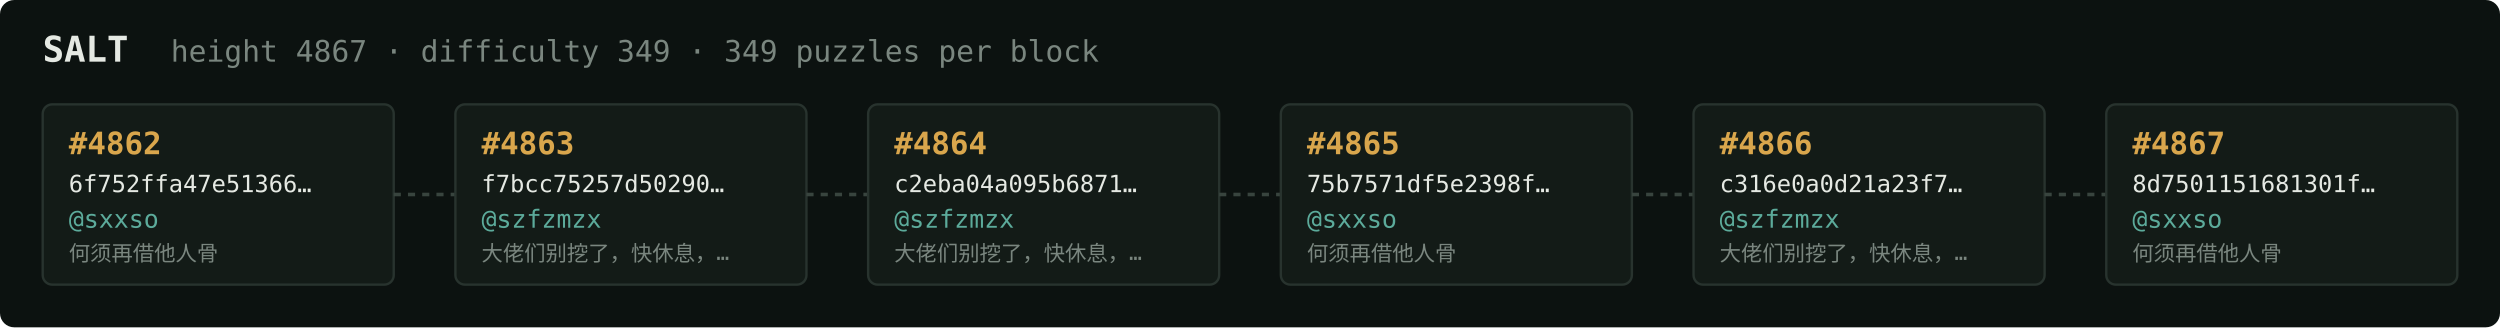
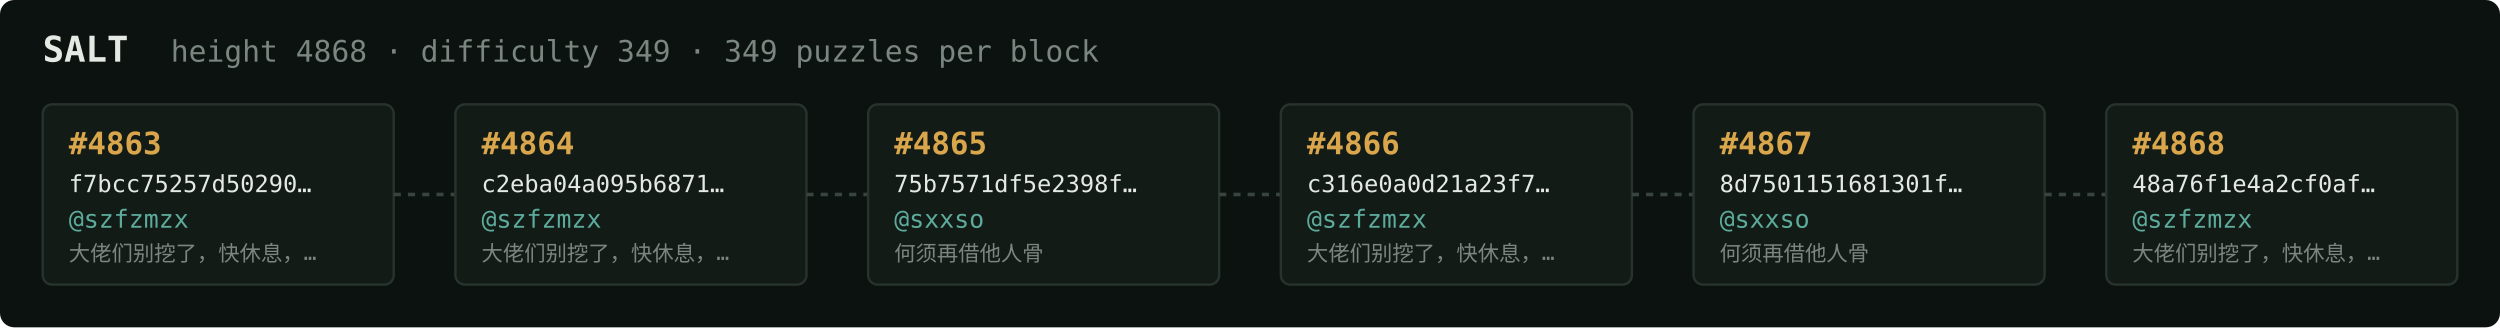
<svg xmlns="http://www.w3.org/2000/svg" width="1054" height="138" viewBox="0 0 1054 138" font-family="ui-monospace,SFMono-Regular,Menlo,monospace">
  <rect fill="#0c1210" width="1054" height="138" rx="6" />
  <text x="18" y="26" fill="#e5e9e3" font-size="15" font-weight="700">SALT</text>
-   <text x="72" y="26" fill="#7a867f" font-size="12.5">height 4867 · difficulty 349 · 349 puzzles per block</text>
+   <text x="72" y="26" fill="#7a867f" font-size="12.5">height 4868 · difficulty 349 · 349 puzzles per block</text>
  <rect x="18" y="44" width="148" height="76" rx="4" fill="#131b17" stroke="#28332e" stroke-width="1" />
-   <text x="29" y="65" fill="#d9a64c" font-size="13" font-weight="700">#4862</text>
-   <text x="29" y="81" fill="#e5e9e3" font-size="10">6f752ffa47e51366…</text>
-   <text x="29" y="96" fill="#5cab9b" font-size="10.5">@sxxso</text>
-   <text x="29" y="110" fill="#7a867f" font-size="9">何须再借他人骨</text>
+   <text x="29" y="65" fill="#d9a64c" font-size="13" font-weight="700">#4863</text>
+   <text x="29" y="81" fill="#e5e9e3" font-size="10">f7bcc75257d50290…</text>
+   <text x="29" y="96" fill="#5cab9b" font-size="10.5">@szfzmzx</text>
+   <text x="29" y="110" fill="#7a867f" font-size="9">大佬们别挖了，快休息，…</text>
  <line x1="166" y1="82.0" x2="192" y2="82.0" stroke="#38443e" stroke-width="1.5" stroke-dasharray="3 3" />
  <rect x="192" y="44" width="148" height="76" rx="4" fill="#131b17" stroke="#28332e" stroke-width="1" />
-   <text x="203" y="65" fill="#d9a64c" font-size="13" font-weight="700">#4863</text>
-   <text x="203" y="81" fill="#e5e9e3" font-size="10">f7bcc75257d50290…</text>
+   <text x="203" y="65" fill="#d9a64c" font-size="13" font-weight="700">#4864</text>
+   <text x="203" y="81" fill="#e5e9e3" font-size="10">c2eba04a095b6871…</text>
  <text x="203" y="96" fill="#5cab9b" font-size="10.5">@szfzmzx</text>
  <text x="203" y="110" fill="#7a867f" font-size="9">大佬们别挖了，快休息，…</text>
  <line x1="340" y1="82.0" x2="366" y2="82.0" stroke="#38443e" stroke-width="1.5" stroke-dasharray="3 3" />
  <rect x="366" y="44" width="148" height="76" rx="4" fill="#131b17" stroke="#28332e" stroke-width="1" />
-   <text x="377" y="65" fill="#d9a64c" font-size="13" font-weight="700">#4864</text>
-   <text x="377" y="81" fill="#e5e9e3" font-size="10">c2eba04a095b6871…</text>
-   <text x="377" y="96" fill="#5cab9b" font-size="10.5">@szfzmzx</text>
-   <text x="377" y="110" fill="#7a867f" font-size="9">大佬们别挖了，快休息，…</text>
+   <text x="377" y="65" fill="#d9a64c" font-size="13" font-weight="700">#4865</text>
+   <text x="377" y="81" fill="#e5e9e3" font-size="10">75b7571df5e2398f…</text>
+   <text x="377" y="96" fill="#5cab9b" font-size="10.5">@sxxso</text>
+   <text x="377" y="110" fill="#7a867f" font-size="9">何须再借他人骨</text>
  <line x1="514" y1="82.0" x2="540" y2="82.0" stroke="#38443e" stroke-width="1.5" stroke-dasharray="3 3" />
  <rect x="540" y="44" width="148" height="76" rx="4" fill="#131b17" stroke="#28332e" stroke-width="1" />
-   <text x="551" y="65" fill="#d9a64c" font-size="13" font-weight="700">#4865</text>
-   <text x="551" y="81" fill="#e5e9e3" font-size="10">75b7571df5e2398f…</text>
-   <text x="551" y="96" fill="#5cab9b" font-size="10.5">@sxxso</text>
-   <text x="551" y="110" fill="#7a867f" font-size="9">何须再借他人骨</text>
+   <text x="551" y="65" fill="#d9a64c" font-size="13" font-weight="700">#4866</text>
+   <text x="551" y="81" fill="#e5e9e3" font-size="10">c316e0a0d21a23f7…</text>
+   <text x="551" y="96" fill="#5cab9b" font-size="10.5">@szfzmzx</text>
+   <text x="551" y="110" fill="#7a867f" font-size="9">大佬们别挖了，快休息，…</text>
  <line x1="688" y1="82.0" x2="714" y2="82.0" stroke="#38443e" stroke-width="1.5" stroke-dasharray="3 3" />
  <rect x="714" y="44" width="148" height="76" rx="4" fill="#131b17" stroke="#28332e" stroke-width="1" />
-   <text x="725" y="65" fill="#d9a64c" font-size="13" font-weight="700">#4866</text>
-   <text x="725" y="81" fill="#e5e9e3" font-size="10">c316e0a0d21a23f7…</text>
-   <text x="725" y="96" fill="#5cab9b" font-size="10.5">@szfzmzx</text>
-   <text x="725" y="110" fill="#7a867f" font-size="9">大佬们别挖了，快休息，…</text>
+   <text x="725" y="65" fill="#d9a64c" font-size="13" font-weight="700">#4867</text>
+   <text x="725" y="81" fill="#e5e9e3" font-size="10">8d7501151681301f…</text>
+   <text x="725" y="96" fill="#5cab9b" font-size="10.5">@sxxso</text>
+   <text x="725" y="110" fill="#7a867f" font-size="9">何须再借他人骨</text>
  <line x1="862" y1="82.0" x2="888" y2="82.0" stroke="#38443e" stroke-width="1.5" stroke-dasharray="3 3" />
  <rect x="888" y="44" width="148" height="76" rx="4" fill="#131b17" stroke="#28332e" stroke-width="1" />
-   <text x="899" y="65" fill="#d9a64c" font-size="13" font-weight="700">#4867</text>
-   <text x="899" y="81" fill="#e5e9e3" font-size="10">8d7501151681301f…</text>
-   <text x="899" y="96" fill="#5cab9b" font-size="10.5">@sxxso</text>
-   <text x="899" y="110" fill="#7a867f" font-size="9">何须再借他人骨</text>
+   <text x="899" y="65" fill="#d9a64c" font-size="13" font-weight="700">#4868</text>
+   <text x="899" y="81" fill="#e5e9e3" font-size="10">48a76f1e4a2cf0af…</text>
+   <text x="899" y="96" fill="#5cab9b" font-size="10.5">@szfzmzx</text>
+   <text x="899" y="110" fill="#7a867f" font-size="9">大佬们别挖了，快休息，…</text>
</svg>
